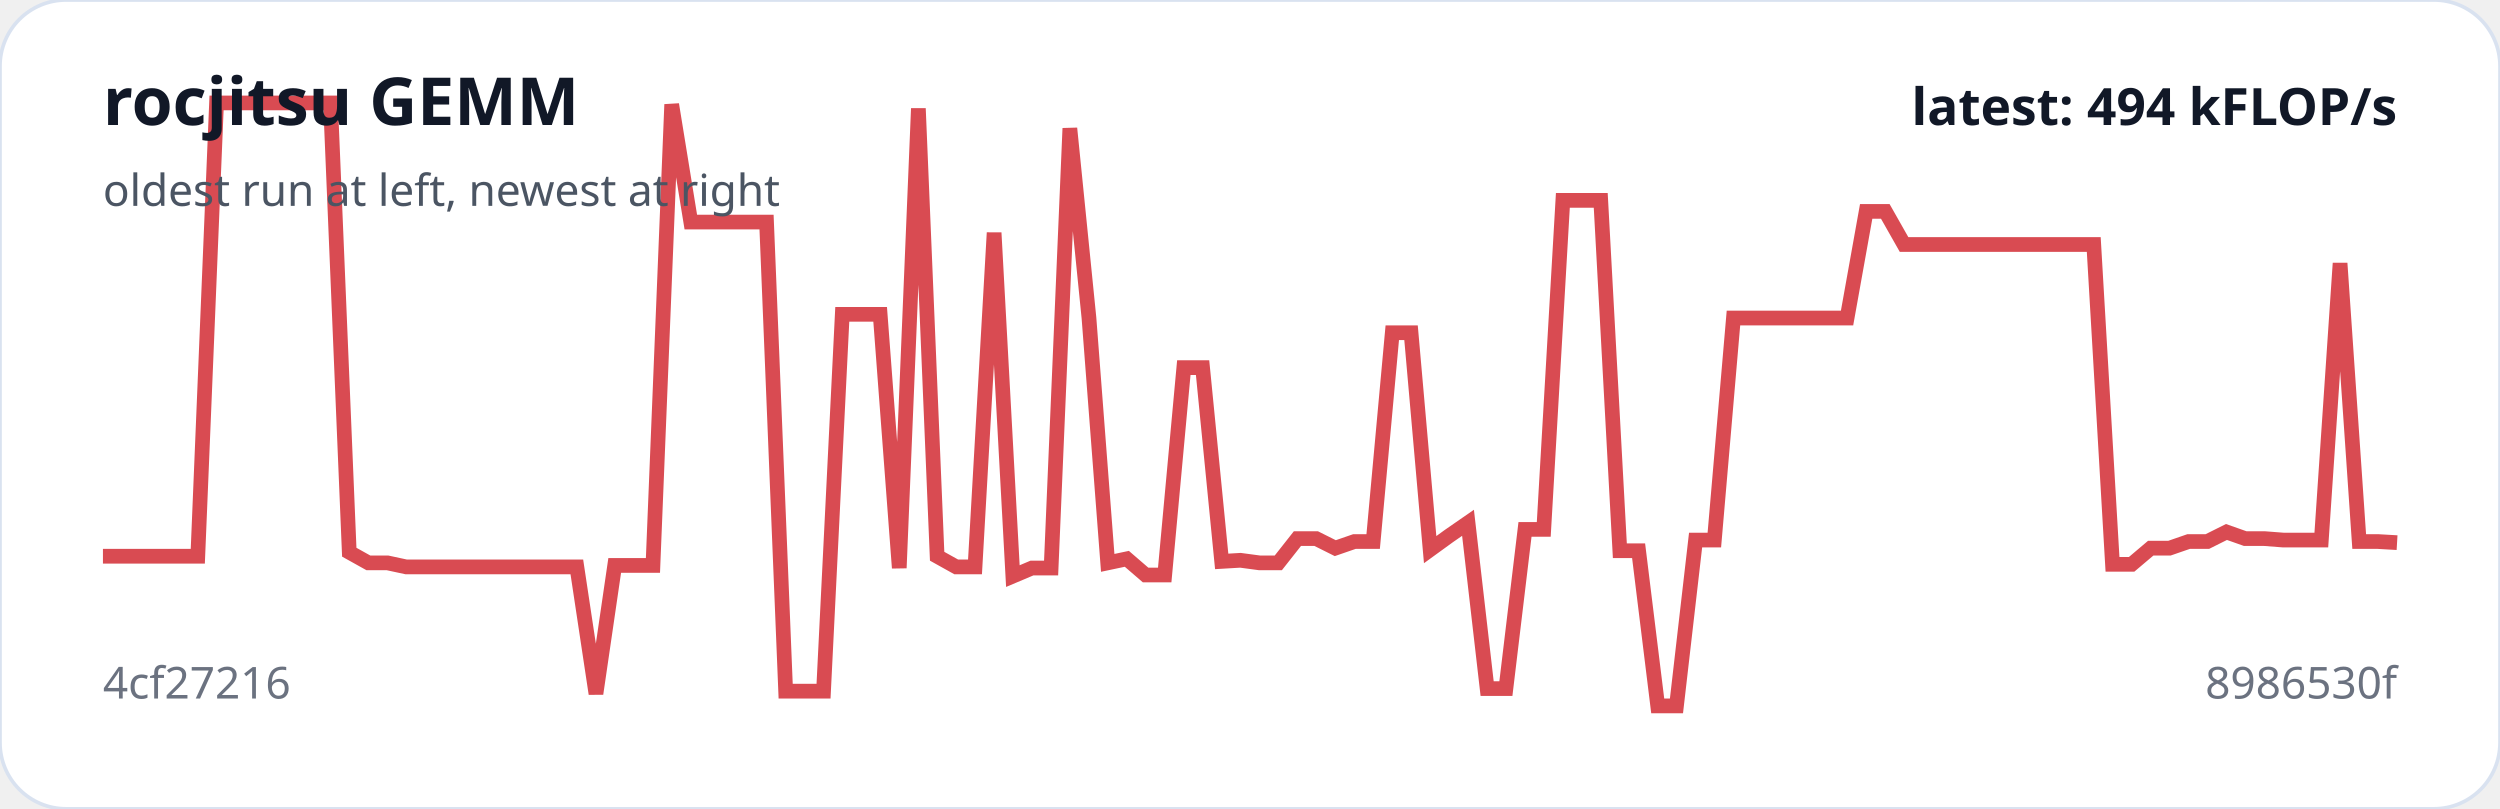
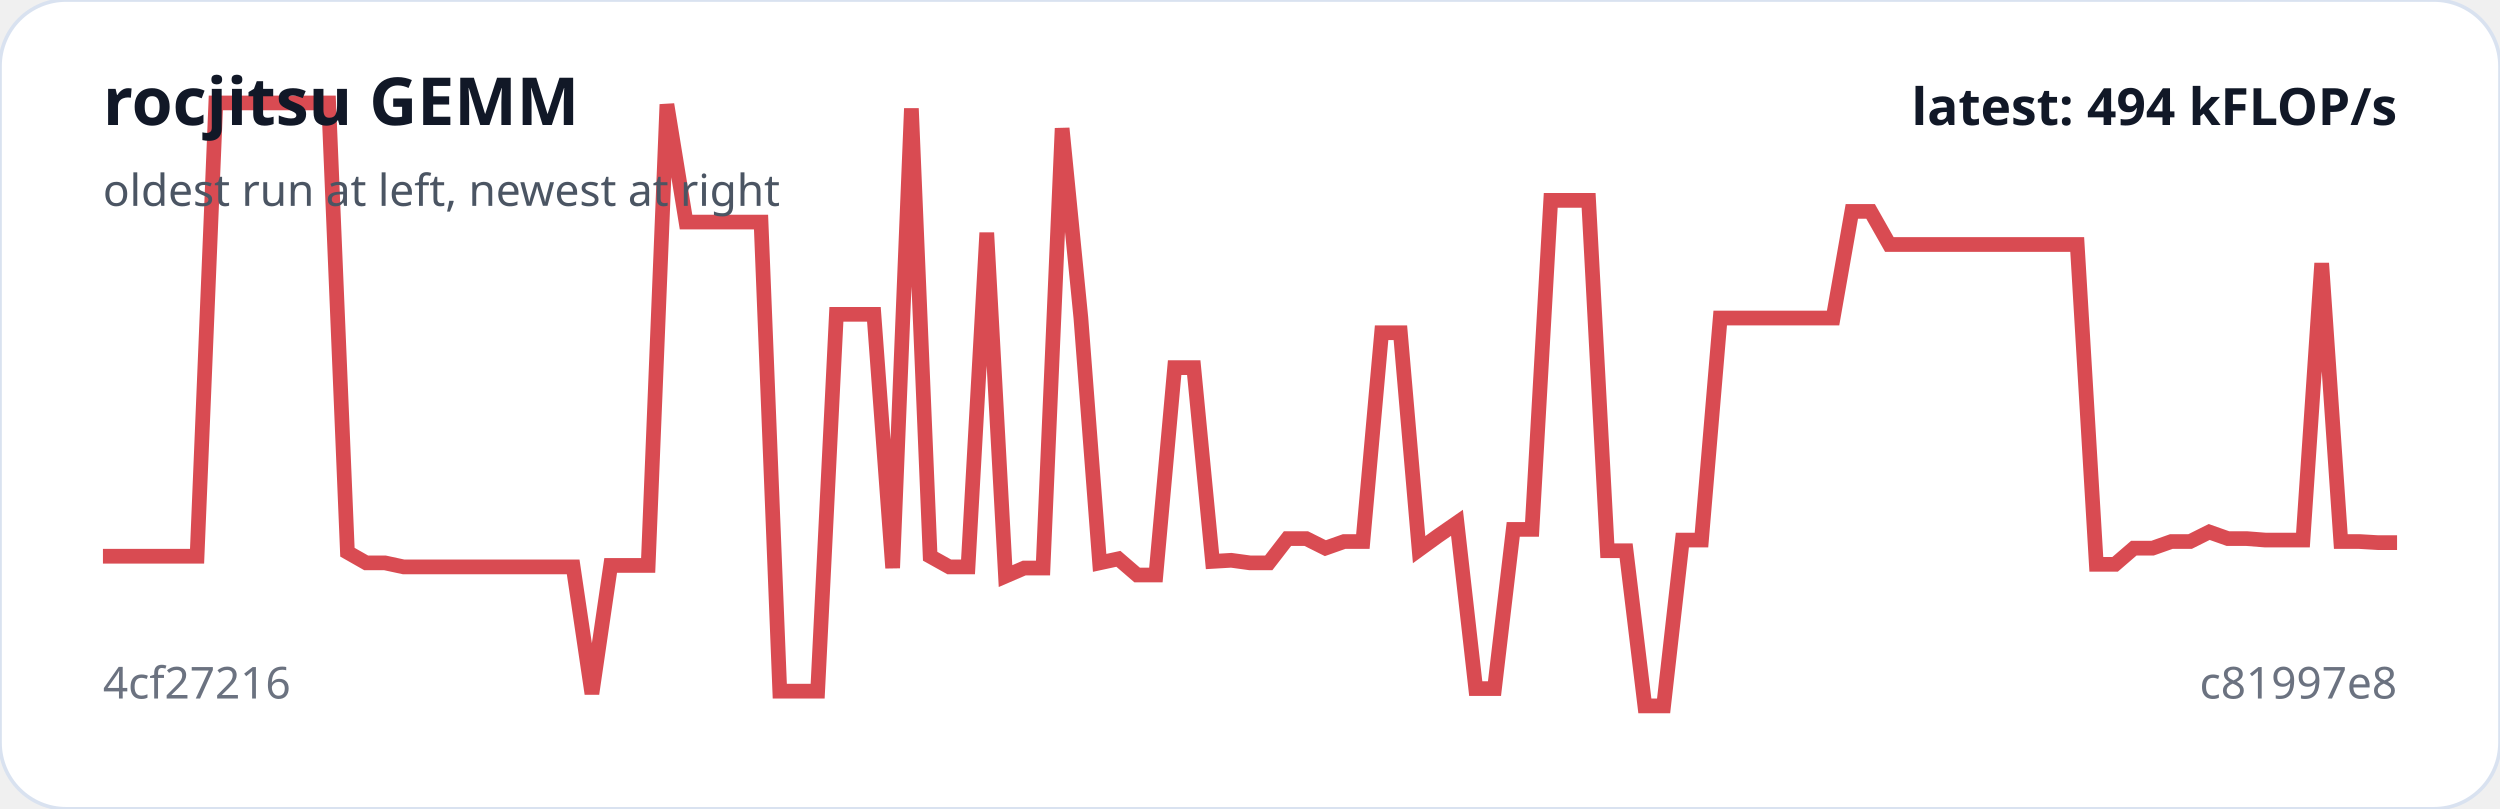
<svg xmlns="http://www.w3.org/2000/svg" viewBox="0 0 680 220" width="100%" role="img" aria-label="rocjitsu GEMM trend">
  <rect width="100%" height="100%" rx="18" fill="#ffffff" stroke="#d9e2f0" />
-   <polyline fill="none" stroke="#d94b52" stroke-width="4" points="28.0,151.3 33.2,151.3 38.3,151.3 43.5,151.3 48.6,151.3 53.8,151.3 58.9,28.0 64.1,28.0 69.3,28.0 74.4,28.0 79.6,28.0 84.7,28.0 89.9,28.0 95.0,150.2 100.2,153.1 105.4,153.1 110.5,154.2 115.7,154.2 120.8,154.2 126.0,154.2 131.1,154.2 136.3,154.2 141.5,154.2 146.6,154.2 151.8,154.2 156.9,154.2 162.1,188.7 167.2,153.8 172.4,153.8 177.6,153.8 182.7,28.4 187.9,60.4 193.0,60.4 198.2,60.4 203.3,60.4 208.5,60.4 213.7,188.0 218.8,188.0 224.0,188.0 229.1,85.5 234.3,85.5 239.4,85.5 244.6,154.5 249.8,29.5 254.9,151.3 260.1,154.2 265.2,154.2 270.4,63.3 275.5,156.7 280.7,154.5 285.9,154.5 291.0,34.9 296.2,86.5 301.3,153.1 306.5,152.0 311.6,156.4 316.8,156.4 322.0,100.0 327.1,100.0 332.3,152.7 337.4,152.4 342.6,153.1 347.7,153.1 352.9,146.5 358.0,146.5 363.2,149.1 368.4,147.3 373.5,147.3 378.7,90.5 383.8,90.5 389.0,149.5 394.1,145.8 399.3,142.2 404.5,187.3 409.6,187.3 414.8,144.0 419.9,144.0 425.1,54.5 430.2,54.5 435.4,54.5 440.6,149.8 445.7,149.8 450.9,192.0 456.0,192.0 461.2,146.9 466.3,146.9 471.5,86.5 476.7,86.5 481.8,86.5 487.0,86.5 492.1,86.5 497.3,86.5 502.4,86.5 507.6,57.5 512.8,57.5 517.9,66.5 523.1,66.5 528.2,66.5 533.4,66.5 538.5,66.5 543.7,66.5 548.9,66.5 554.0,66.5 559.2,66.5 564.3,66.5 569.5,66.5 574.6,153.5 579.8,153.5 585.0,149.1 590.1,149.1 595.3,147.3 600.4,147.3 605.6,144.7 610.7,146.5 615.9,146.5 621.1,146.9 626.2,146.9 631.4,146.9 636.5,71.6 641.7,147.3 646.8,147.3 652.0,147.6" />
+   <polyline fill="none" stroke="#d94b52" stroke-width="4" points="28.0,151.3 33.1,151.3 38.2,151.3 43.3,151.3 48.5,151.3 53.6,151.3 58.7,28.0 63.8,28.0 68.9,28.0 74.0,28.0 79.1,28.0 84.3,28.0 89.4,28.0 94.5,150.2 99.6,153.1 104.7,153.1 109.8,154.2 115.0,154.2 120.1,154.2 125.2,154.2 130.3,154.2 135.4,154.2 140.5,154.2 145.6,154.2 150.8,154.2 155.9,154.2 161.0,188.7 166.1,153.8 171.2,153.8 176.3,153.8 181.4,28.4 186.6,60.4 191.7,60.4 196.8,60.4 201.9,60.4 207.0,60.4 212.1,188.0 217.2,188.0 222.4,188.0 227.5,85.5 232.6,85.5 237.7,85.5 242.8,154.5 247.9,29.5 253.0,151.3 258.2,154.2 263.3,154.2 268.4,63.3 273.5,156.7 278.6,154.5 283.7,154.5 288.9,34.9 294.0,86.5 299.1,153.1 304.2,152.0 309.3,156.4 314.4,156.4 319.5,100.0 324.7,100.0 329.8,152.7 334.9,152.4 340.0,153.1 345.1,153.1 350.2,146.5 355.3,146.5 360.5,149.1 365.6,147.3 370.7,147.3 375.8,90.5 380.9,90.5 386.0,149.5 391.1,145.8 396.3,142.2 401.4,187.3 406.5,187.3 411.6,144.0 416.7,144.0 421.8,54.5 427.0,54.5 432.1,54.5 437.2,149.8 442.3,149.8 447.4,192.0 452.5,192.0 457.6,146.9 462.8,146.9 467.9,86.5 473.0,86.5 478.1,86.5 483.2,86.5 488.3,86.5 493.4,86.5 498.6,86.5 503.7,57.5 508.8,57.5 513.9,66.5 519.0,66.5 524.1,66.5 529.2,66.5 534.4,66.5 539.5,66.5 544.6,66.5 549.7,66.5 554.8,66.5 559.9,66.5 565.0,66.5 570.2,153.5 575.3,153.5 580.4,149.1 585.5,149.1 590.6,147.3 595.7,147.3 600.9,144.7 606.0,146.5 611.1,146.5 616.2,146.9 621.3,146.9 626.4,146.9 631.5,71.6 636.7,147.3 641.8,147.3 646.9,147.6 652.0,147.6" />
  <text x="28" y="34" fill="#111827" font-family="system-ui,sans-serif" font-size="18" font-weight="700">rocjitsu GEMM</text>
  <text x="28" y="56" fill="#4b5563" font-family="system-ui,sans-serif" font-size="12">oldest run at left, newest at right</text>
  <text x="28" y="190" fill="#6b7280" font-family="system-ui,sans-serif" font-size="12">4cf27216</text>
-   <text x="652" y="190" text-anchor="end" fill="#6b7280" font-family="system-ui,sans-serif" font-size="12">8986530f</text>
+   <text x="652" y="190" text-anchor="end" fill="#6b7280" font-family="system-ui,sans-serif" font-size="12">c81997e8</text>
  <text x="652" y="34" text-anchor="end" fill="#111827" font-family="system-ui,sans-serif" font-size="14" font-weight="700">latest: 494 kFLOP/s</text>
</svg>
